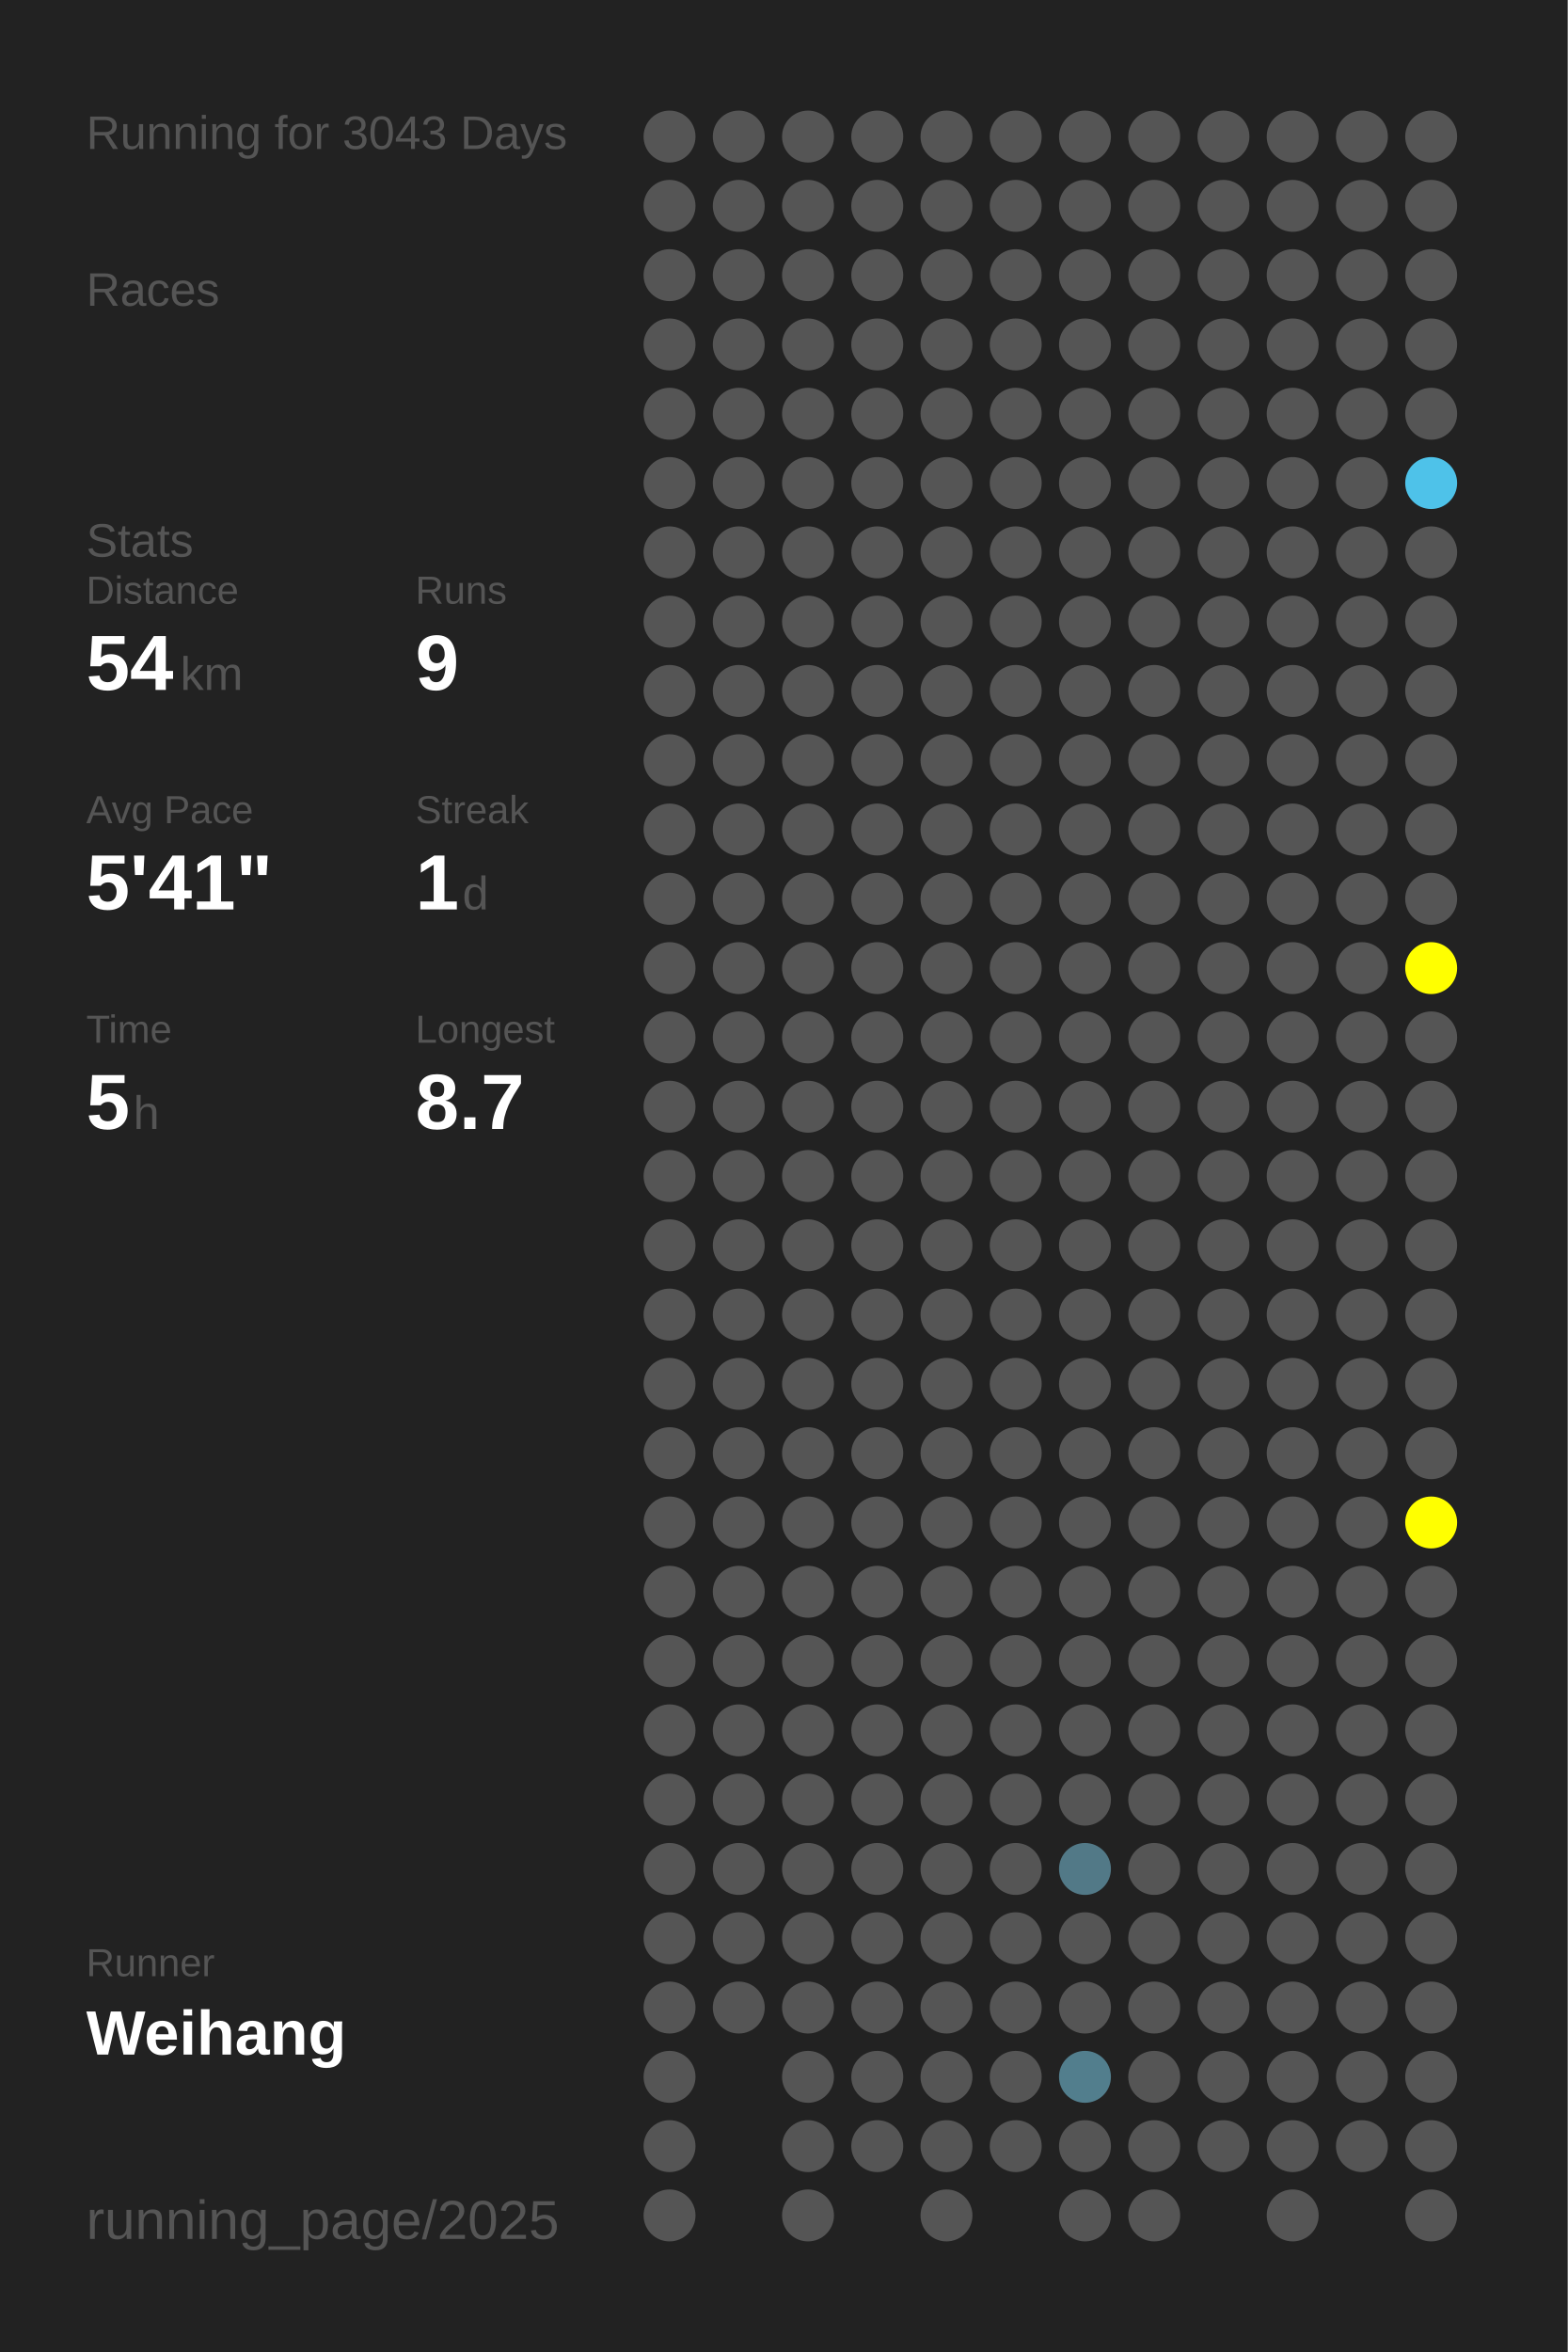
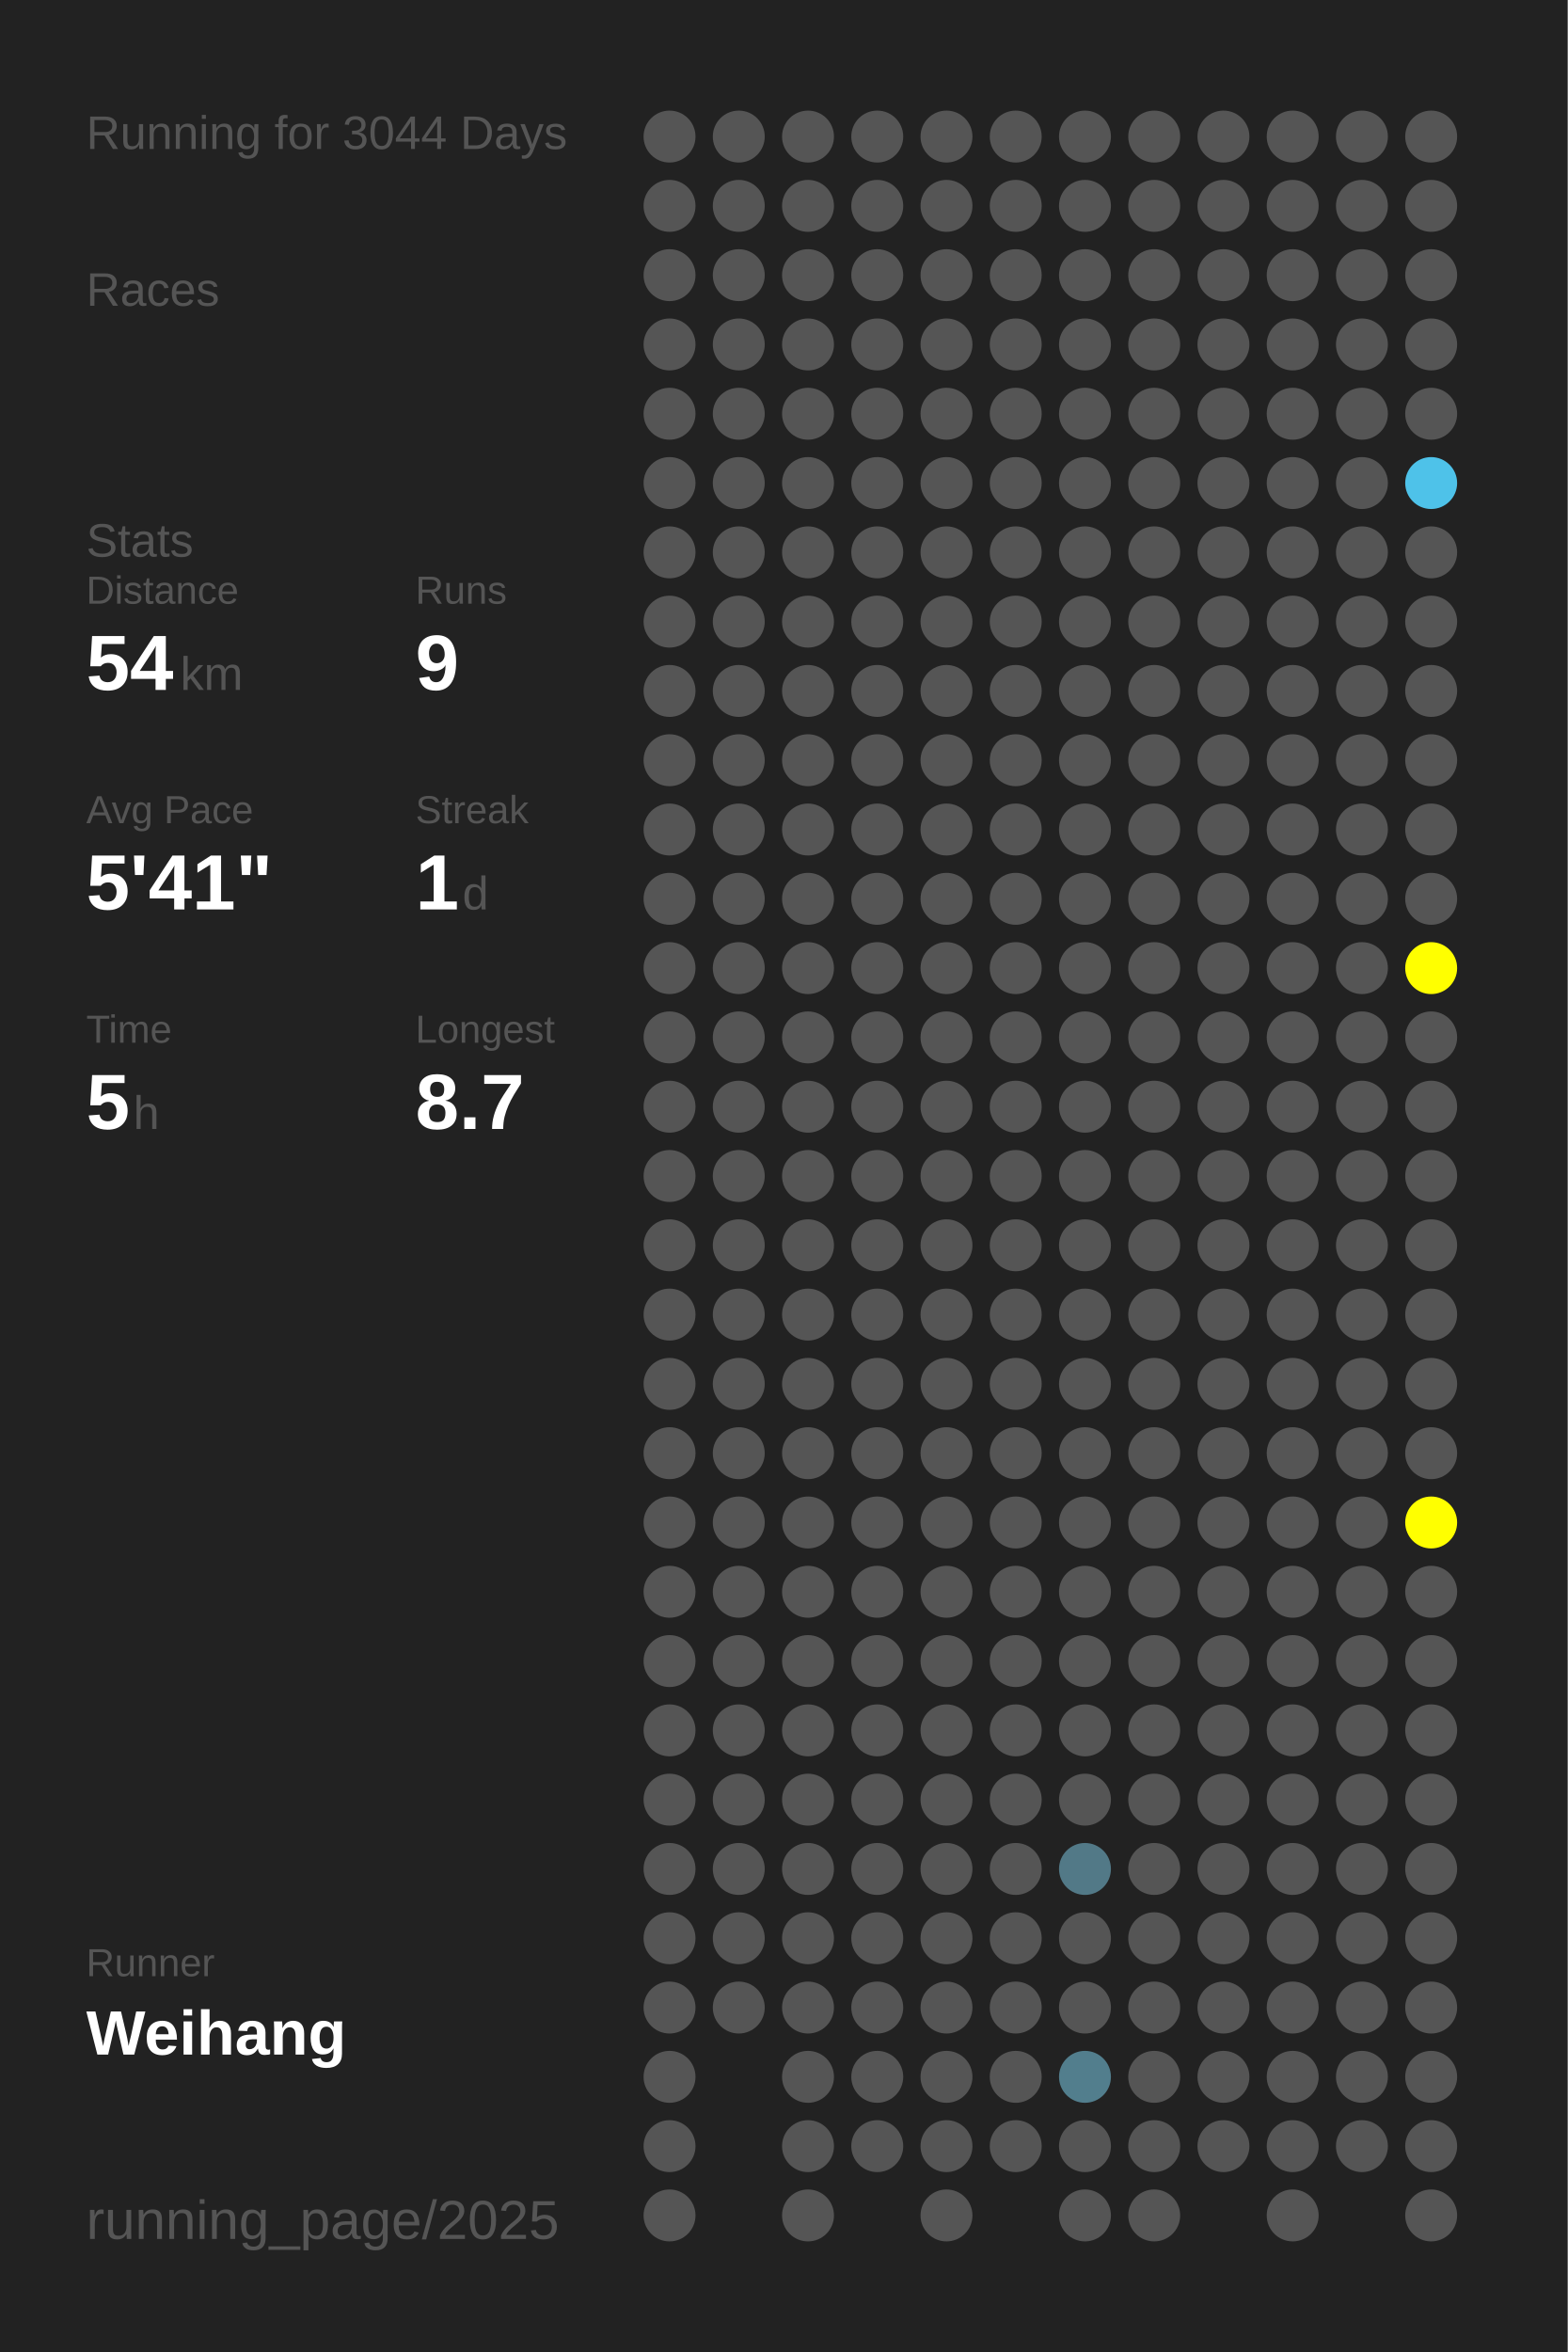
<svg xmlns="http://www.w3.org/2000/svg" baseProfile="full" height="300mm" version="1.1" viewBox="0,0,200,300" width="200mm">
  <defs />
  <rect fill="#222222" height="300" width="200" x="0" y="0" />
-   <text fill="#555555" style="font-size:6px; font-family:Arial;" x="11" y="19">Running for 3043 Days</text>
+   <text fill="#555555" style="font-size:6px; font-family:Arial;" x="11" y="19">Running for 3044 Days</text>
  <text fill="#555555" style="font-size:6px; font-family:Arial;" x="11" y="39">Races</text>
  <text fill="#555555" style="font-size:6px; font-family:Arial;" x="11" y="71">Stats</text>
  <text fill="#555555" style="font-size:5px; font-family:Arial;" x="11" y="77">Distance</text>
  <text fill="#FFFFFF" style="font-size:10px; font-family:Arial; font-weight:bold;" x="11" y="88">54</text>
  <text fill="#555555" style="font-size:6px; font-family:Arial;" x="23" y="88">km</text>
  <text fill="#555555" style="font-size:5px; font-family:Arial;" x="53" y="77">Runs</text>
  <text fill="#FFFFFF" style="font-size:10px; font-family:Arial; font-weight:bold;" x="53" y="88">9</text>
  <text fill="#555555" style="font-size:5px; font-family:Arial;" x="11" y="105">Avg Pace</text>
  <text fill="#FFFFFF" style="font-size:10px; font-family:Arial; font-weight:bold;" x="11" y="116">5'41"</text>
  <text fill="#555555" style="font-size:5px; font-family:Arial;" x="53" y="105">Streak</text>
  <text fill="#FFFFFF" style="font-size:10px; font-family:Arial; font-weight:bold;" x="53" y="116">1</text>
  <text fill="#555555" style="font-size:6px; font-family:Arial;" x="59" y="116">d</text>
  <text fill="#555555" style="font-size:5px; font-family:Arial;" x="11" y="133">Time</text>
  <text fill="#FFFFFF" style="font-size:10px; font-family:Arial; font-weight:bold;" x="11" y="144">5</text>
  <text fill="#555555" style="font-size:6px; font-family:Arial;" x="17" y="144">h</text>
  <text fill="#555555" style="font-size:5px; font-family:Arial;" x="53" y="133">Longest</text>
  <text fill="#FFFFFF" style="font-size:10px; font-family:Arial; font-weight:bold;" x="53" y="144">8.7</text>
  <text fill="#555555" style="font-size:5px; font-family:Arial;" x="11" y="252.065">Runner</text>
  <text fill="#FFFFFF" style="font-size:8px; font-family:Arial; font-weight:bold;" x="11" y="262.065">Weihang</text>
  <text fill="#555555" style="font-size:7px; font-family:Arial;" x="11" y="285.581">running_page/2025</text>
  <circle cx="85.417" cy="17.419" fill="#555555" r="3.312" />
  <circle cx="85.417" cy="26.258" fill="#555555" r="3.312" />
  <circle cx="85.417" cy="35.097" fill="#555555" r="3.312" />
  <circle cx="85.417" cy="43.935" fill="#555555" r="3.312" />
  <circle cx="85.417" cy="52.774" fill="#555555" r="3.312" />
  <circle cx="85.417" cy="61.613" fill="#555555" r="3.312" />
  <circle cx="85.417" cy="70.452" fill="#555555" r="3.312" />
  <circle cx="85.417" cy="79.29" fill="#555555" r="3.312" />
  <circle cx="85.417" cy="88.129" fill="#555555" r="3.312" />
  <circle cx="85.417" cy="96.968" fill="#555555" r="3.312" />
  <circle cx="85.417" cy="105.806" fill="#555555" r="3.312" />
  <circle cx="85.417" cy="114.645" fill="#555555" r="3.312" />
  <circle cx="85.417" cy="123.484" fill="#555555" r="3.312" />
  <circle cx="85.417" cy="132.323" fill="#555555" r="3.312" />
  <circle cx="85.417" cy="141.161" fill="#555555" r="3.312" />
  <circle cx="85.417" cy="150" fill="#555555" r="3.312" />
  <circle cx="85.417" cy="158.839" fill="#555555" r="3.312" />
  <circle cx="85.417" cy="167.677" fill="#555555" r="3.312" />
  <circle cx="85.417" cy="176.516" fill="#555555" r="3.312" />
  <circle cx="85.417" cy="185.355" fill="#555555" r="3.312" />
  <circle cx="85.417" cy="194.194" fill="#555555" r="3.312" />
  <circle cx="85.417" cy="203.032" fill="#555555" r="3.312" />
  <circle cx="85.417" cy="211.871" fill="#555555" r="3.312" />
  <circle cx="85.417" cy="220.71" fill="#555555" r="3.312" />
  <circle cx="85.417" cy="229.548" fill="#555555" r="3.312" />
  <circle cx="85.417" cy="238.387" fill="#555555" r="3.312" />
  <circle cx="85.417" cy="247.226" fill="#555555" r="3.312" />
  <circle cx="85.417" cy="256.065" fill="#555555" r="3.312" />
  <circle cx="85.417" cy="264.903" fill="#555555" r="3.312" />
  <circle cx="85.417" cy="273.742" fill="#555555" r="3.312" />
  <circle cx="85.417" cy="282.581" fill="#555555" r="3.312" />
  <circle cx="94.25" cy="17.419" fill="#555555" r="3.312" />
  <circle cx="94.25" cy="26.258" fill="#555555" r="3.312" />
  <circle cx="94.25" cy="35.097" fill="#555555" r="3.312" />
  <circle cx="94.25" cy="43.935" fill="#555555" r="3.312" />
  <circle cx="94.25" cy="52.774" fill="#555555" r="3.312" />
  <circle cx="94.25" cy="61.613" fill="#555555" r="3.312" />
  <circle cx="94.25" cy="70.452" fill="#555555" r="3.312" />
  <circle cx="94.25" cy="79.29" fill="#555555" r="3.312" />
  <circle cx="94.25" cy="88.129" fill="#555555" r="3.312" />
  <circle cx="94.25" cy="96.968" fill="#555555" r="3.312" />
  <circle cx="94.25" cy="105.806" fill="#555555" r="3.312" />
  <circle cx="94.25" cy="114.645" fill="#555555" r="3.312" />
  <circle cx="94.25" cy="123.484" fill="#555555" r="3.312" />
  <circle cx="94.25" cy="132.323" fill="#555555" r="3.312" />
  <circle cx="94.25" cy="141.161" fill="#555555" r="3.312" />
  <circle cx="94.25" cy="150" fill="#555555" r="3.312" />
  <circle cx="94.25" cy="158.839" fill="#555555" r="3.312" />
  <circle cx="94.25" cy="167.677" fill="#555555" r="3.312" />
  <circle cx="94.25" cy="176.516" fill="#555555" r="3.312" />
  <circle cx="94.25" cy="185.355" fill="#555555" r="3.312" />
  <circle cx="94.25" cy="194.194" fill="#555555" r="3.312" />
  <circle cx="94.25" cy="203.032" fill="#555555" r="3.312" />
  <circle cx="94.25" cy="211.871" fill="#555555" r="3.312" />
  <circle cx="94.25" cy="220.71" fill="#555555" r="3.312" />
  <circle cx="94.25" cy="229.548" fill="#555555" r="3.312" />
  <circle cx="94.25" cy="238.387" fill="#555555" r="3.312" />
  <circle cx="94.25" cy="247.226" fill="#555555" r="3.312" />
  <circle cx="94.25" cy="256.065" fill="#555555" r="3.312" />
  <circle cx="103.083" cy="17.419" fill="#555555" r="3.312" />
  <circle cx="103.083" cy="26.258" fill="#555555" r="3.312" />
  <circle cx="103.083" cy="35.097" fill="#555555" r="3.312" />
  <circle cx="103.083" cy="43.935" fill="#555555" r="3.312" />
  <circle cx="103.083" cy="52.774" fill="#555555" r="3.312" />
  <circle cx="103.083" cy="61.613" fill="#555555" r="3.312" />
  <circle cx="103.083" cy="70.452" fill="#555555" r="3.312" />
  <circle cx="103.083" cy="79.29" fill="#555555" r="3.312" />
  <circle cx="103.083" cy="88.129" fill="#555555" r="3.312" />
  <circle cx="103.083" cy="96.968" fill="#555555" r="3.312" />
  <circle cx="103.083" cy="105.806" fill="#555555" r="3.312" />
  <circle cx="103.083" cy="114.645" fill="#555555" r="3.312" />
  <circle cx="103.083" cy="123.484" fill="#555555" r="3.312" />
  <circle cx="103.083" cy="132.323" fill="#555555" r="3.312" />
  <circle cx="103.083" cy="141.161" fill="#555555" r="3.312" />
  <circle cx="103.083" cy="150" fill="#555555" r="3.312" />
  <circle cx="103.083" cy="158.839" fill="#555555" r="3.312" />
  <circle cx="103.083" cy="167.677" fill="#555555" r="3.312" />
  <circle cx="103.083" cy="176.516" fill="#555555" r="3.312" />
  <circle cx="103.083" cy="185.355" fill="#555555" r="3.312" />
  <circle cx="103.083" cy="194.194" fill="#555555" r="3.312" />
  <circle cx="103.083" cy="203.032" fill="#555555" r="3.312" />
  <circle cx="103.083" cy="211.871" fill="#555555" r="3.312" />
  <circle cx="103.083" cy="220.71" fill="#555555" r="3.312" />
  <circle cx="103.083" cy="229.548" fill="#555555" r="3.312" />
  <circle cx="103.083" cy="238.387" fill="#555555" r="3.312" />
  <circle cx="103.083" cy="247.226" fill="#555555" r="3.312" />
  <circle cx="103.083" cy="256.065" fill="#555555" r="3.312" />
  <circle cx="103.083" cy="264.903" fill="#555555" r="3.312" />
  <circle cx="103.083" cy="273.742" fill="#555555" r="3.312" />
  <circle cx="103.083" cy="282.581" fill="#555555" r="3.312" />
  <circle cx="111.917" cy="17.419" fill="#555555" r="3.312" />
  <circle cx="111.917" cy="26.258" fill="#555555" r="3.312" />
  <circle cx="111.917" cy="35.097" fill="#555555" r="3.312" />
  <circle cx="111.917" cy="43.935" fill="#555555" r="3.312" />
  <circle cx="111.917" cy="52.774" fill="#555555" r="3.312" />
  <circle cx="111.917" cy="61.613" fill="#555555" r="3.312" />
  <circle cx="111.917" cy="70.452" fill="#555555" r="3.312" />
  <circle cx="111.917" cy="79.29" fill="#555555" r="3.312" />
  <circle cx="111.917" cy="88.129" fill="#555555" r="3.312" />
  <circle cx="111.917" cy="96.968" fill="#555555" r="3.312" />
  <circle cx="111.917" cy="105.806" fill="#555555" r="3.312" />
  <circle cx="111.917" cy="114.645" fill="#555555" r="3.312" />
  <circle cx="111.917" cy="123.484" fill="#555555" r="3.312" />
  <circle cx="111.917" cy="132.323" fill="#555555" r="3.312" />
  <circle cx="111.917" cy="141.161" fill="#555555" r="3.312" />
  <circle cx="111.917" cy="150" fill="#555555" r="3.312" />
  <circle cx="111.917" cy="158.839" fill="#555555" r="3.312" />
  <circle cx="111.917" cy="167.677" fill="#555555" r="3.312" />
  <circle cx="111.917" cy="176.516" fill="#555555" r="3.312" />
  <circle cx="111.917" cy="185.355" fill="#555555" r="3.312" />
  <circle cx="111.917" cy="194.194" fill="#555555" r="3.312" />
  <circle cx="111.917" cy="203.032" fill="#555555" r="3.312" />
  <circle cx="111.917" cy="211.871" fill="#555555" r="3.312" />
  <circle cx="111.917" cy="220.71" fill="#555555" r="3.312" />
  <circle cx="111.917" cy="229.548" fill="#555555" r="3.312" />
  <circle cx="111.917" cy="238.387" fill="#555555" r="3.312" />
  <circle cx="111.917" cy="247.226" fill="#555555" r="3.312" />
  <circle cx="111.917" cy="256.065" fill="#555555" r="3.312" />
  <circle cx="111.917" cy="264.903" fill="#555555" r="3.312" />
  <circle cx="111.917" cy="273.742" fill="#555555" r="3.312" />
  <circle cx="120.75" cy="17.419" fill="#555555" r="3.312" />
  <circle cx="120.75" cy="26.258" fill="#555555" r="3.312" />
  <circle cx="120.75" cy="35.097" fill="#555555" r="3.312" />
  <circle cx="120.75" cy="43.935" fill="#555555" r="3.312" />
  <circle cx="120.75" cy="52.774" fill="#555555" r="3.312" />
  <circle cx="120.75" cy="61.613" fill="#555555" r="3.312" />
  <circle cx="120.75" cy="70.452" fill="#555555" r="3.312" />
  <circle cx="120.75" cy="79.29" fill="#555555" r="3.312" />
  <circle cx="120.75" cy="88.129" fill="#555555" r="3.312" />
  <circle cx="120.75" cy="96.968" fill="#555555" r="3.312" />
  <circle cx="120.75" cy="105.806" fill="#555555" r="3.312" />
  <circle cx="120.75" cy="114.645" fill="#555555" r="3.312" />
  <circle cx="120.75" cy="123.484" fill="#555555" r="3.312" />
  <circle cx="120.75" cy="132.323" fill="#555555" r="3.312" />
  <circle cx="120.75" cy="141.161" fill="#555555" r="3.312" />
  <circle cx="120.75" cy="150" fill="#555555" r="3.312" />
  <circle cx="120.75" cy="158.839" fill="#555555" r="3.312" />
  <circle cx="120.75" cy="167.677" fill="#555555" r="3.312" />
  <circle cx="120.75" cy="176.516" fill="#555555" r="3.312" />
  <circle cx="120.75" cy="185.355" fill="#555555" r="3.312" />
  <circle cx="120.75" cy="194.194" fill="#555555" r="3.312" />
  <circle cx="120.75" cy="203.032" fill="#555555" r="3.312" />
  <circle cx="120.75" cy="211.871" fill="#555555" r="3.312" />
  <circle cx="120.75" cy="220.71" fill="#555555" r="3.312" />
  <circle cx="120.75" cy="229.548" fill="#555555" r="3.312" />
  <circle cx="120.75" cy="238.387" fill="#555555" r="3.312" />
  <circle cx="120.75" cy="247.226" fill="#555555" r="3.312" />
  <circle cx="120.75" cy="256.065" fill="#555555" r="3.312" />
  <circle cx="120.75" cy="264.903" fill="#555555" r="3.312" />
  <circle cx="120.75" cy="273.742" fill="#555555" r="3.312" />
  <circle cx="120.75" cy="282.581" fill="#555555" r="3.312" />
  <circle cx="129.583" cy="17.419" fill="#555555" r="3.312" />
  <circle cx="129.583" cy="26.258" fill="#555555" r="3.312" />
  <circle cx="129.583" cy="35.097" fill="#555555" r="3.312" />
  <circle cx="129.583" cy="43.935" fill="#555555" r="3.312" />
  <circle cx="129.583" cy="52.774" fill="#555555" r="3.312" />
  <circle cx="129.583" cy="61.613" fill="#555555" r="3.312" />
  <circle cx="129.583" cy="70.452" fill="#555555" r="3.312" />
  <circle cx="129.583" cy="79.29" fill="#555555" r="3.312" />
  <circle cx="129.583" cy="88.129" fill="#555555" r="3.312" />
  <circle cx="129.583" cy="96.968" fill="#555555" r="3.312" />
  <circle cx="129.583" cy="105.806" fill="#555555" r="3.312" />
  <circle cx="129.583" cy="114.645" fill="#555555" r="3.312" />
  <circle cx="129.583" cy="123.484" fill="#555555" r="3.312" />
  <circle cx="129.583" cy="132.323" fill="#555555" r="3.312" />
  <circle cx="129.583" cy="141.161" fill="#555555" r="3.312" />
  <circle cx="129.583" cy="150" fill="#555555" r="3.312" />
  <circle cx="129.583" cy="158.839" fill="#555555" r="3.312" />
  <circle cx="129.583" cy="167.677" fill="#555555" r="3.312" />
  <circle cx="129.583" cy="176.516" fill="#555555" r="3.312" />
  <circle cx="129.583" cy="185.355" fill="#555555" r="3.312" />
  <circle cx="129.583" cy="194.194" fill="#555555" r="3.312" />
  <circle cx="129.583" cy="203.032" fill="#555555" r="3.312" />
  <circle cx="129.583" cy="211.871" fill="#555555" r="3.312" />
  <circle cx="129.583" cy="220.71" fill="#555555" r="3.312" />
  <circle cx="129.583" cy="229.548" fill="#555555" r="3.312" />
  <circle cx="129.583" cy="238.387" fill="#555555" r="3.312" />
  <circle cx="129.583" cy="247.226" fill="#555555" r="3.312" />
  <circle cx="129.583" cy="256.065" fill="#555555" r="3.312" />
  <circle cx="129.583" cy="264.903" fill="#555555" r="3.312" />
  <circle cx="129.583" cy="273.742" fill="#555555" r="3.312" />
  <circle cx="138.417" cy="17.419" fill="#555555" r="3.312" />
  <circle cx="138.417" cy="26.258" fill="#555555" r="3.312" />
  <circle cx="138.417" cy="35.097" fill="#555555" r="3.312" />
  <circle cx="138.417" cy="43.935" fill="#555555" r="3.312" />
  <circle cx="138.417" cy="52.774" fill="#555555" r="3.312" />
  <circle cx="138.417" cy="61.613" fill="#555555" r="3.312" />
  <circle cx="138.417" cy="70.452" fill="#555555" r="3.312" />
  <circle cx="138.417" cy="79.29" fill="#555555" r="3.312" />
  <circle cx="138.417" cy="88.129" fill="#555555" r="3.312" />
  <circle cx="138.417" cy="96.968" fill="#555555" r="3.312" />
  <circle cx="138.417" cy="105.806" fill="#555555" r="3.312" />
  <circle cx="138.417" cy="114.645" fill="#555555" r="3.312" />
  <circle cx="138.417" cy="123.484" fill="#555555" r="3.312" />
  <circle cx="138.417" cy="132.323" fill="#555555" r="3.312" />
  <circle cx="138.417" cy="141.161" fill="#555555" r="3.312" />
  <circle cx="138.417" cy="150" fill="#555555" r="3.312" />
  <circle cx="138.417" cy="158.839" fill="#555555" r="3.312" />
  <circle cx="138.417" cy="167.677" fill="#555555" r="3.312" />
  <circle cx="138.417" cy="176.516" fill="#555555" r="3.312" />
  <circle cx="138.417" cy="185.355" fill="#555555" r="3.312" />
  <circle cx="138.417" cy="194.194" fill="#555555" r="3.312" />
  <circle cx="138.417" cy="203.032" fill="#555555" r="3.312" />
  <circle cx="138.417" cy="211.871" fill="#555555" r="3.312" />
  <circle cx="138.417" cy="220.71" fill="#555555" r="3.312" />
  <circle cx="138.417" cy="229.548" fill="#555555" r="3.312" />
  <circle cx="138.417" cy="238.387" fill="#527987" r="3.312" />
  <circle cx="138.417" cy="247.226" fill="#555555" r="3.312" />
  <circle cx="138.417" cy="256.065" fill="#555555" r="3.312" />
  <circle cx="138.417" cy="264.903" fill="#527e8d" r="3.312" />
  <circle cx="138.417" cy="273.742" fill="#555555" r="3.312" />
  <circle cx="138.417" cy="282.581" fill="#555555" r="3.312" />
  <circle cx="147.25" cy="17.419" fill="#555555" r="3.312" />
  <circle cx="147.25" cy="26.258" fill="#555555" r="3.312" />
  <circle cx="147.25" cy="35.097" fill="#555555" r="3.312" />
  <circle cx="147.25" cy="43.935" fill="#555555" r="3.312" />
  <circle cx="147.25" cy="52.774" fill="#555555" r="3.312" />
  <circle cx="147.25" cy="61.613" fill="#555555" r="3.312" />
  <circle cx="147.25" cy="70.452" fill="#555555" r="3.312" />
  <circle cx="147.25" cy="79.29" fill="#555555" r="3.312" />
  <circle cx="147.25" cy="88.129" fill="#555555" r="3.312" />
  <circle cx="147.25" cy="96.968" fill="#555555" r="3.312" />
  <circle cx="147.25" cy="105.806" fill="#555555" r="3.312" />
  <circle cx="147.25" cy="114.645" fill="#555555" r="3.312" />
  <circle cx="147.25" cy="123.484" fill="#555555" r="3.312" />
  <circle cx="147.25" cy="132.323" fill="#555555" r="3.312" />
  <circle cx="147.25" cy="141.161" fill="#555555" r="3.312" />
  <circle cx="147.25" cy="150" fill="#555555" r="3.312" />
  <circle cx="147.25" cy="158.839" fill="#555555" r="3.312" />
  <circle cx="147.25" cy="167.677" fill="#555555" r="3.312" />
  <circle cx="147.25" cy="176.516" fill="#555555" r="3.312" />
  <circle cx="147.25" cy="185.355" fill="#555555" r="3.312" />
  <circle cx="147.25" cy="194.194" fill="#555555" r="3.312" />
  <circle cx="147.25" cy="203.032" fill="#555555" r="3.312" />
  <circle cx="147.25" cy="211.871" fill="#555555" r="3.312" />
  <circle cx="147.25" cy="220.71" fill="#555555" r="3.312" />
  <circle cx="147.25" cy="229.548" fill="#555555" r="3.312" />
  <circle cx="147.25" cy="238.387" fill="#555555" r="3.312" />
  <circle cx="147.25" cy="247.226" fill="#555555" r="3.312" />
  <circle cx="147.25" cy="256.065" fill="#555555" r="3.312" />
  <circle cx="147.25" cy="264.903" fill="#555555" r="3.312" />
  <circle cx="147.25" cy="273.742" fill="#555555" r="3.312" />
  <circle cx="147.25" cy="282.581" fill="#555555" r="3.312" />
  <circle cx="156.083" cy="17.419" fill="#555555" r="3.312" />
  <circle cx="156.083" cy="26.258" fill="#555555" r="3.312" />
  <circle cx="156.083" cy="35.097" fill="#555555" r="3.312" />
  <circle cx="156.083" cy="43.935" fill="#555555" r="3.312" />
  <circle cx="156.083" cy="52.774" fill="#555555" r="3.312" />
  <circle cx="156.083" cy="61.613" fill="#555555" r="3.312" />
  <circle cx="156.083" cy="70.452" fill="#555555" r="3.312" />
  <circle cx="156.083" cy="79.29" fill="#555555" r="3.312" />
  <circle cx="156.083" cy="88.129" fill="#555555" r="3.312" />
  <circle cx="156.083" cy="96.968" fill="#555555" r="3.312" />
  <circle cx="156.083" cy="105.806" fill="#555555" r="3.312" />
  <circle cx="156.083" cy="114.645" fill="#555555" r="3.312" />
  <circle cx="156.083" cy="123.484" fill="#555555" r="3.312" />
  <circle cx="156.083" cy="132.323" fill="#555555" r="3.312" />
  <circle cx="156.083" cy="141.161" fill="#555555" r="3.312" />
  <circle cx="156.083" cy="150" fill="#555555" r="3.312" />
  <circle cx="156.083" cy="158.839" fill="#555555" r="3.312" />
  <circle cx="156.083" cy="167.677" fill="#555555" r="3.312" />
  <circle cx="156.083" cy="176.516" fill="#555555" r="3.312" />
  <circle cx="156.083" cy="185.355" fill="#555555" r="3.312" />
  <circle cx="156.083" cy="194.194" fill="#555555" r="3.312" />
  <circle cx="156.083" cy="203.032" fill="#555555" r="3.312" />
  <circle cx="156.083" cy="211.871" fill="#555555" r="3.312" />
  <circle cx="156.083" cy="220.71" fill="#555555" r="3.312" />
  <circle cx="156.083" cy="229.548" fill="#555555" r="3.312" />
  <circle cx="156.083" cy="238.387" fill="#555555" r="3.312" />
  <circle cx="156.083" cy="247.226" fill="#555555" r="3.312" />
  <circle cx="156.083" cy="256.065" fill="#555555" r="3.312" />
  <circle cx="156.083" cy="264.903" fill="#555555" r="3.312" />
  <circle cx="156.083" cy="273.742" fill="#555555" r="3.312" />
  <circle cx="164.917" cy="17.419" fill="#555555" r="3.312" />
  <circle cx="164.917" cy="26.258" fill="#555555" r="3.312" />
  <circle cx="164.917" cy="35.097" fill="#555555" r="3.312" />
  <circle cx="164.917" cy="43.935" fill="#555555" r="3.312" />
  <circle cx="164.917" cy="52.774" fill="#555555" r="3.312" />
  <circle cx="164.917" cy="61.613" fill="#555555" r="3.312" />
  <circle cx="164.917" cy="70.452" fill="#555555" r="3.312" />
  <circle cx="164.917" cy="79.29" fill="#555555" r="3.312" />
  <circle cx="164.917" cy="88.129" fill="#555555" r="3.312" />
  <circle cx="164.917" cy="96.968" fill="#555555" r="3.312" />
  <circle cx="164.917" cy="105.806" fill="#555555" r="3.312" />
  <circle cx="164.917" cy="114.645" fill="#555555" r="3.312" />
  <circle cx="164.917" cy="123.484" fill="#555555" r="3.312" />
  <circle cx="164.917" cy="132.323" fill="#555555" r="3.312" />
  <circle cx="164.917" cy="141.161" fill="#555555" r="3.312" />
  <circle cx="164.917" cy="150" fill="#555555" r="3.312" />
  <circle cx="164.917" cy="158.839" fill="#555555" r="3.312" />
  <circle cx="164.917" cy="167.677" fill="#555555" r="3.312" />
  <circle cx="164.917" cy="176.516" fill="#555555" r="3.312" />
  <circle cx="164.917" cy="185.355" fill="#555555" r="3.312" />
  <circle cx="164.917" cy="194.194" fill="#555555" r="3.312" />
  <circle cx="164.917" cy="203.032" fill="#555555" r="3.312" />
  <circle cx="164.917" cy="211.871" fill="#555555" r="3.312" />
  <circle cx="164.917" cy="220.71" fill="#555555" r="3.312" />
  <circle cx="164.917" cy="229.548" fill="#555555" r="3.312" />
  <circle cx="164.917" cy="238.387" fill="#555555" r="3.312" />
  <circle cx="164.917" cy="247.226" fill="#555555" r="3.312" />
  <circle cx="164.917" cy="256.065" fill="#555555" r="3.312" />
  <circle cx="164.917" cy="264.903" fill="#555555" r="3.312" />
  <circle cx="164.917" cy="273.742" fill="#555555" r="3.312" />
  <circle cx="164.917" cy="282.581" fill="#555555" r="3.312" />
  <circle cx="173.75" cy="17.419" fill="#555555" r="3.312" />
  <circle cx="173.75" cy="26.258" fill="#555555" r="3.312" />
  <circle cx="173.75" cy="35.097" fill="#555555" r="3.312" />
  <circle cx="173.75" cy="43.935" fill="#555555" r="3.312" />
  <circle cx="173.75" cy="52.774" fill="#555555" r="3.312" />
  <circle cx="173.75" cy="61.613" fill="#555555" r="3.312" />
  <circle cx="173.75" cy="70.452" fill="#555555" r="3.312" />
  <circle cx="173.75" cy="79.29" fill="#555555" r="3.312" />
  <circle cx="173.75" cy="88.129" fill="#555555" r="3.312" />
  <circle cx="173.75" cy="96.968" fill="#555555" r="3.312" />
  <circle cx="173.75" cy="105.806" fill="#555555" r="3.312" />
  <circle cx="173.75" cy="114.645" fill="#555555" r="3.312" />
  <circle cx="173.75" cy="123.484" fill="#555555" r="3.312" />
  <circle cx="173.75" cy="132.323" fill="#555555" r="3.312" />
  <circle cx="173.75" cy="141.161" fill="#555555" r="3.312" />
  <circle cx="173.75" cy="150" fill="#555555" r="3.312" />
  <circle cx="173.75" cy="158.839" fill="#555555" r="3.312" />
  <circle cx="173.75" cy="167.677" fill="#555555" r="3.312" />
  <circle cx="173.75" cy="176.516" fill="#555555" r="3.312" />
  <circle cx="173.75" cy="185.355" fill="#555555" r="3.312" />
  <circle cx="173.75" cy="194.194" fill="#555555" r="3.312" />
  <circle cx="173.75" cy="203.032" fill="#555555" r="3.312" />
  <circle cx="173.75" cy="211.871" fill="#555555" r="3.312" />
  <circle cx="173.75" cy="220.71" fill="#555555" r="3.312" />
  <circle cx="173.75" cy="229.548" fill="#555555" r="3.312" />
  <circle cx="173.75" cy="238.387" fill="#555555" r="3.312" />
  <circle cx="173.75" cy="247.226" fill="#555555" r="3.312" />
  <circle cx="173.75" cy="256.065" fill="#555555" r="3.312" />
  <circle cx="173.75" cy="264.903" fill="#555555" r="3.312" />
  <circle cx="173.75" cy="273.742" fill="#555555" r="3.312" />
  <circle cx="182.583" cy="17.419" fill="#555555" r="3.312" />
  <circle cx="182.583" cy="26.258" fill="#555555" r="3.312" />
  <circle cx="182.583" cy="35.097" fill="#555555" r="3.312" />
  <circle cx="182.583" cy="43.935" fill="#555555" r="3.312" />
  <circle cx="182.583" cy="52.774" fill="#555555" r="3.312" />
  <circle cx="182.583" cy="61.613" fill="#4ec2e9" r="3.312" />
  <circle cx="182.583" cy="70.452" fill="#555555" r="3.312" />
  <circle cx="182.583" cy="79.29" fill="#555555" r="3.312" />
  <circle cx="182.583" cy="88.129" fill="#555555" r="3.312" />
  <circle cx="182.583" cy="96.968" fill="#555555" r="3.312" />
  <circle cx="182.583" cy="105.806" fill="#555555" r="3.312" />
  <circle cx="182.583" cy="114.645" fill="#555555" r="3.312" />
  <circle cx="182.583" cy="123.484" fill="#FFFF00" r="3.312" />
  <circle cx="182.583" cy="132.323" fill="#555555" r="3.312" />
  <circle cx="182.583" cy="141.161" fill="#555555" r="3.312" />
  <circle cx="182.583" cy="150" fill="#555555" r="3.312" />
  <circle cx="182.583" cy="158.839" fill="#555555" r="3.312" />
  <circle cx="182.583" cy="167.677" fill="#555555" r="3.312" />
  <circle cx="182.583" cy="176.516" fill="#555555" r="3.312" />
  <circle cx="182.583" cy="185.355" fill="#555555" r="3.312" />
  <circle cx="182.583" cy="194.194" fill="#FFFF00" r="3.312" />
  <circle cx="182.583" cy="203.032" fill="#555555" r="3.312" />
  <circle cx="182.583" cy="211.871" fill="#555555" r="3.312" />
  <circle cx="182.583" cy="220.71" fill="#555555" r="3.312" />
  <circle cx="182.583" cy="229.548" fill="#555555" r="3.312" />
  <circle cx="182.583" cy="238.387" fill="#555555" r="3.312" />
  <circle cx="182.583" cy="247.226" fill="#555555" r="3.312" />
  <circle cx="182.583" cy="256.065" fill="#555555" r="3.312" />
  <circle cx="182.583" cy="264.903" fill="#555555" r="3.312" />
  <circle cx="182.583" cy="273.742" fill="#555555" r="3.312" />
  <circle cx="182.583" cy="282.581" fill="#555555" r="3.312" />
</svg>
